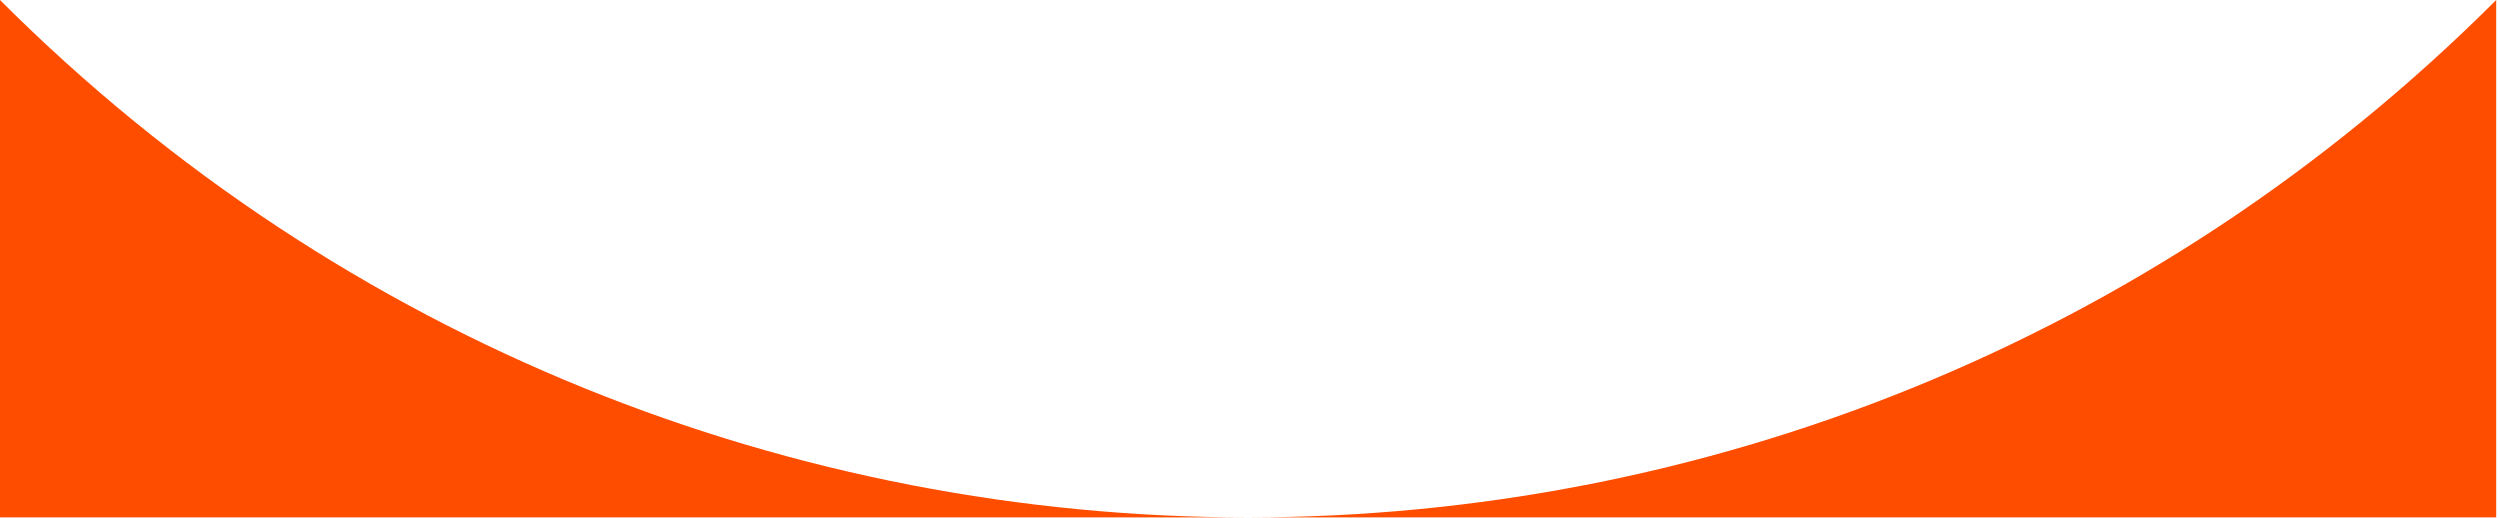
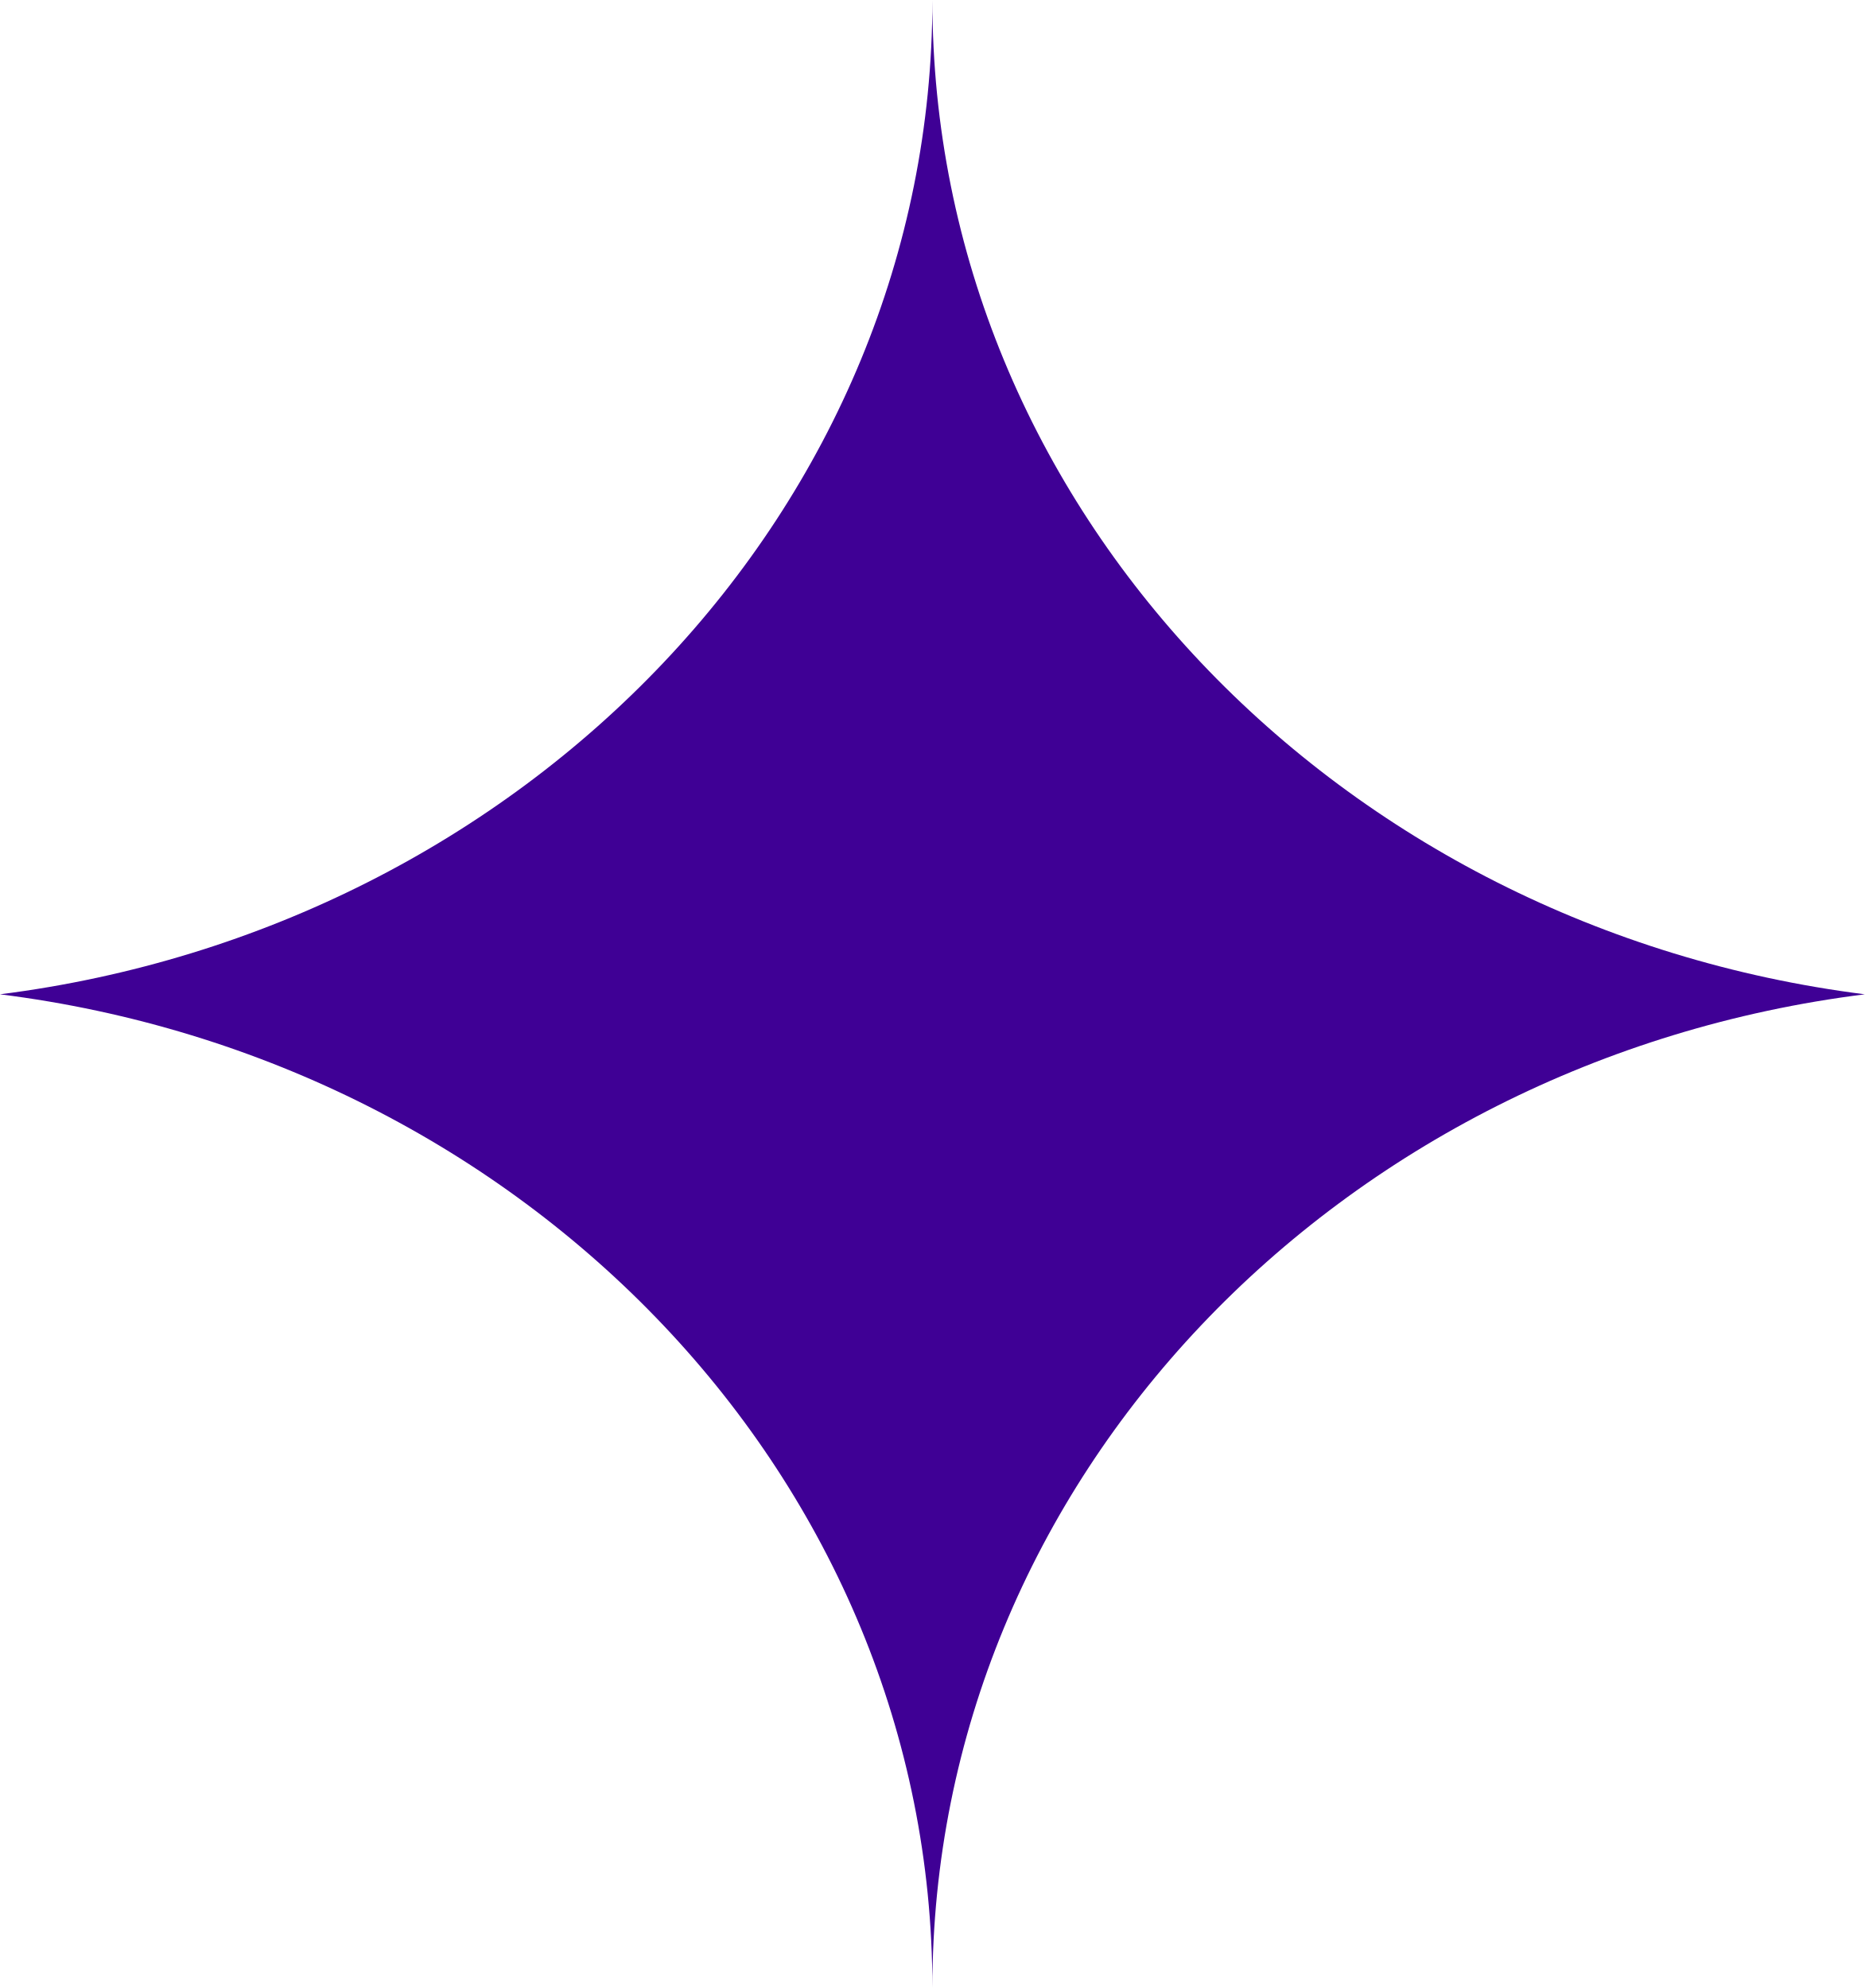
- <svg xmlns="http://www.w3.org/2000/svg" width="584" height="121" viewBox="0 0 584 121" fill="none">
-   <path d="M583.11 0C421.96 161.15 161.15 161.15 0 0V120.87H583.11V0Z" fill="#FF4D00" />
+ <svg xmlns="http://www.w3.org/2000/svg" width="151" height="161" viewBox="0 0 151 161" fill="none">
+   <path d="M151 80.525C108.337 85.88 75.5 119.862 75.5 161C75.5 119.862 42.613 85.88 0 80.525C42.613 75.12 75.5 41.138 75.5 0C75.5 41.138 108.337 75.12 151 80.525Z" fill="#3F0095" />
</svg>
